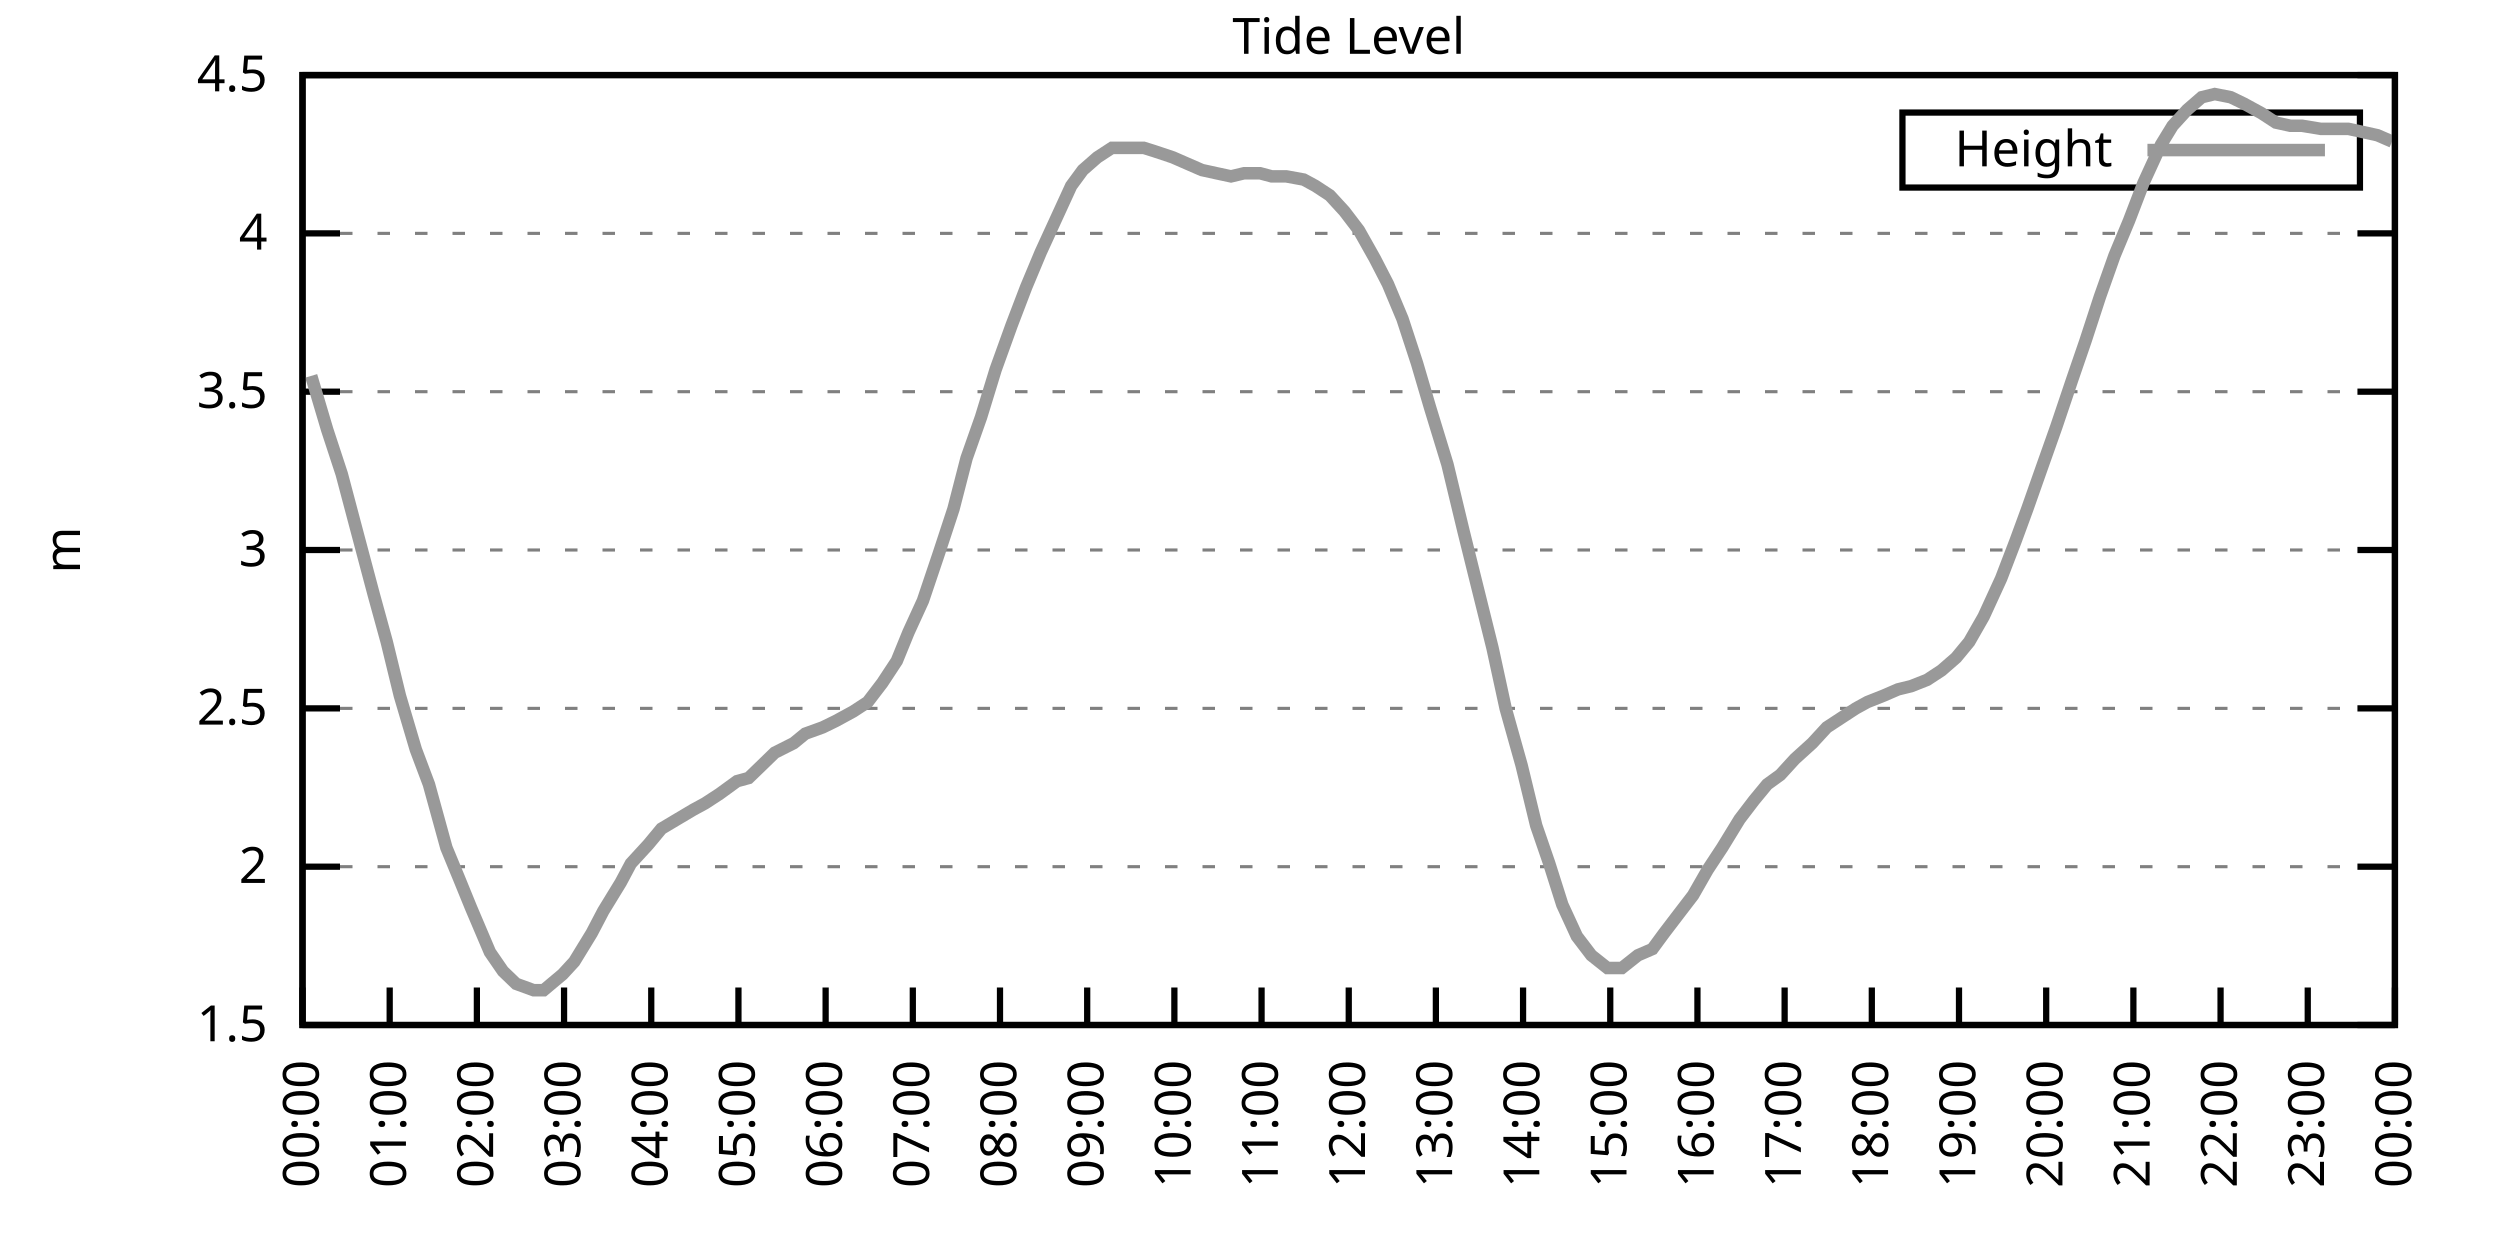
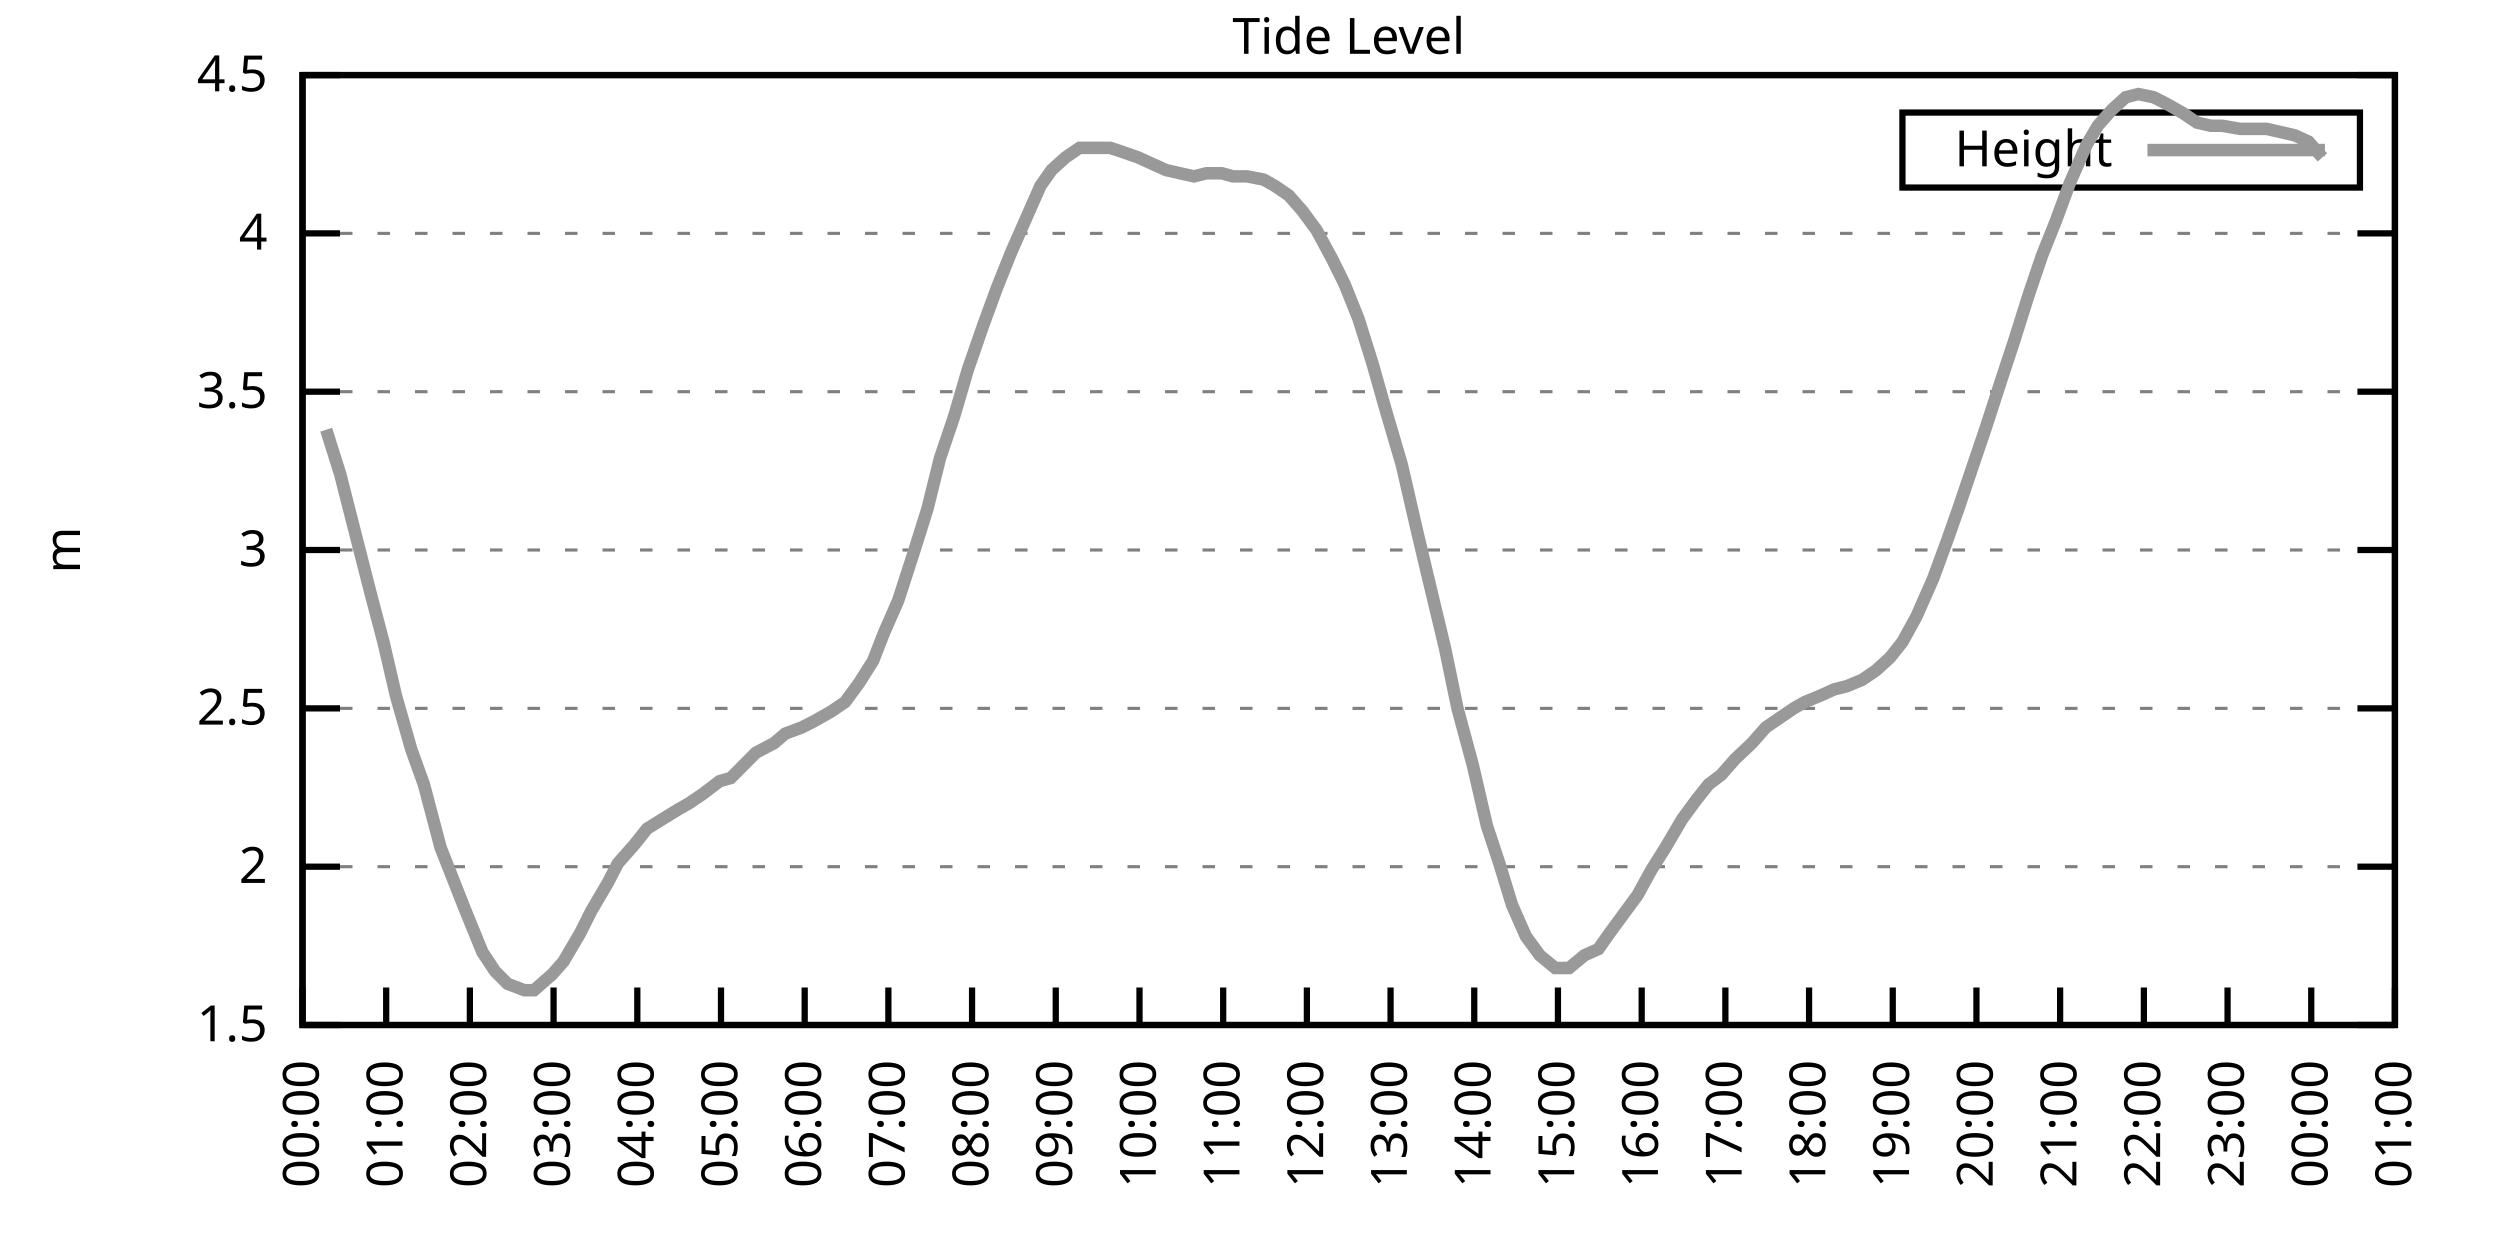
<svg xmlns="http://www.w3.org/2000/svg" xmlns:xlink="http://www.w3.org/1999/xlink" width="400" height="200" viewBox="0 0 400 200">
  <g id="gnuplot_canvas">
    <rect x="0" y="0" width="400" height="200" fill="none" />
    <defs>
      <circle id="gpDot" r="0.5" stroke-width="0.5" stroke="currentColor" />
      <path id="gpPt0" stroke-width="0.333" stroke="currentColor" d="M-1,0 h2 M0,-1 v2" />
      <path id="gpPt1" stroke-width="0.333" stroke="currentColor" d="M-1,-1 L1,1 M1,-1 L-1,1" />
      <path id="gpPt2" stroke-width="0.333" stroke="currentColor" d="M-1,0 L1,0 M0,-1 L0,1 M-1,-1 L1,1 M-1,1 L1,-1" />
      <rect id="gpPt3" stroke-width="0.333" stroke="currentColor" x="-1" y="-1" width="2" height="2" />
      <rect id="gpPt4" stroke-width="0.333" stroke="currentColor" fill="currentColor" x="-1" y="-1" width="2" height="2" />
      <circle id="gpPt5" stroke-width="0.333" stroke="currentColor" cx="0" cy="0" r="1" />
      <use xlink:href="#gpPt5" id="gpPt6" fill="currentColor" stroke="none" />
      <path id="gpPt7" stroke-width="0.333" stroke="currentColor" d="M0,-1.33 L-1.33,0.67 L1.33,0.67 z" />
      <use xlink:href="#gpPt7" id="gpPt8" fill="currentColor" stroke="none" />
      <use xlink:href="#gpPt7" id="gpPt9" stroke="currentColor" transform="rotate(180)" />
      <use xlink:href="#gpPt9" id="gpPt10" fill="currentColor" stroke="none" />
      <use xlink:href="#gpPt3" id="gpPt11" stroke="currentColor" transform="rotate(45)" />
      <use xlink:href="#gpPt11" id="gpPt12" fill="currentColor" stroke="none" />
      <path id="gpPt13" stroke-width="0.333" stroke="currentColor" d="M0,1.330 L1.265,0.411 L0.782,-1.067 L-0.782,-1.076 L-1.265,0.411 z" />
      <use xlink:href="#gpPt13" id="gpPt14" fill="currentColor" stroke="none" />
      <filter id="textbox" filterUnits="objectBoundingBox" x="0" y="0" height="1" width="1">
        <feFlood flood-color="white" flood-opacity="1" result="bgnd" />
        <feComposite in="SourceGraphic" in2="bgnd" operator="atop" />
      </filter>
      <filter id="greybox" filterUnits="objectBoundingBox" x="0" y="0" height="1" width="1">
        <feFlood flood-color="lightgrey" flood-opacity="1" result="grey" />
        <feComposite in="SourceGraphic" in2="grey" operator="atop" />
      </filter>
    </defs>
    <g fill="none" color="white" stroke="currentColor" stroke-width="1.00" stroke-linecap="butt" stroke-linejoin="miter">
</g>
    <g fill="none" color="black" stroke="currentColor" stroke-width="1.00" stroke-linecap="butt" stroke-linejoin="miter">
      <g stroke="none" shape-rendering="crispEdges">
        <polygon fill="rgb(255, 255, 255)" points="48.40,164.00 383.18,164.00 383.18,12.02 48.40,12.02 " />
      </g>
    </g>
    <g fill="none" color="black" stroke="currentColor" stroke-width="1.00" stroke-linecap="butt" stroke-linejoin="miter">
</g>
    <g fill="none" color="black" stroke="black" stroke-width="0.50" stroke-linecap="butt" stroke-linejoin="miter">
</g>
    <g fill="none" color="gray" stroke="currentColor" stroke-width="0.50" stroke-linecap="butt" stroke-linejoin="miter">
      <path stroke="gray" stroke-dasharray="2,4" class="gridline" d="M48.40,164.00 L383.19,164.00  " />
    </g>
    <g fill="none" color="gray" stroke="gray" stroke-width="1.00" stroke-linecap="butt" stroke-linejoin="miter">
</g>
    <g fill="none" color="black" stroke="currentColor" stroke-width="1.00" stroke-linecap="butt" stroke-linejoin="miter">
      <path stroke="black" d="M48.40,164.00 L54.40,164.00 M383.19,164.00 L377.19,164.00  " />
      <g transform="translate(42.80,166.60)" stroke="none" fill="black" font-family="Sans" font-size="8.00" text-anchor="end">
        <text>
          <tspan font-family="Sans"> 1.5</tspan>
        </text>
      </g>
    </g>
    <g fill="none" color="black" stroke="currentColor" stroke-width="1.00" stroke-linecap="butt" stroke-linejoin="miter">
</g>
    <g fill="none" color="black" stroke="black" stroke-width="0.50" stroke-linecap="butt" stroke-linejoin="miter">
</g>
    <g fill="none" color="gray" stroke="currentColor" stroke-width="0.50" stroke-linecap="butt" stroke-linejoin="miter">
      <path stroke="gray" stroke-dasharray="2,4" class="gridline" d="M48.40,138.67 L383.19,138.67  " />
    </g>
    <g fill="none" color="gray" stroke="gray" stroke-width="1.00" stroke-linecap="butt" stroke-linejoin="miter">
</g>
    <g fill="none" color="black" stroke="currentColor" stroke-width="1.00" stroke-linecap="butt" stroke-linejoin="miter">
      <path stroke="black" d="M48.40,138.67 L54.40,138.67 M383.19,138.67 L377.19,138.67  " />
      <g transform="translate(42.80,141.27)" stroke="none" fill="black" font-family="Sans" font-size="8.00" text-anchor="end">
        <text>
          <tspan font-family="Sans"> 2</tspan>
        </text>
      </g>
    </g>
    <g fill="none" color="black" stroke="currentColor" stroke-width="1.00" stroke-linecap="butt" stroke-linejoin="miter">
</g>
    <g fill="none" color="black" stroke="black" stroke-width="0.50" stroke-linecap="butt" stroke-linejoin="miter">
</g>
    <g fill="none" color="gray" stroke="currentColor" stroke-width="0.50" stroke-linecap="butt" stroke-linejoin="miter">
      <path stroke="gray" stroke-dasharray="2,4" class="gridline" d="M48.40,113.34 L383.19,113.34  " />
    </g>
    <g fill="none" color="gray" stroke="gray" stroke-width="1.00" stroke-linecap="butt" stroke-linejoin="miter">
</g>
    <g fill="none" color="black" stroke="currentColor" stroke-width="1.00" stroke-linecap="butt" stroke-linejoin="miter">
      <path stroke="black" d="M48.40,113.34 L54.40,113.34 M383.19,113.34 L377.19,113.34  " />
      <g transform="translate(42.80,115.94)" stroke="none" fill="black" font-family="Sans" font-size="8.00" text-anchor="end">
        <text>
          <tspan font-family="Sans"> 2.5</tspan>
        </text>
      </g>
    </g>
    <g fill="none" color="black" stroke="currentColor" stroke-width="1.00" stroke-linecap="butt" stroke-linejoin="miter">
</g>
    <g fill="none" color="black" stroke="black" stroke-width="0.50" stroke-linecap="butt" stroke-linejoin="miter">
</g>
    <g fill="none" color="gray" stroke="currentColor" stroke-width="0.50" stroke-linecap="butt" stroke-linejoin="miter">
      <path stroke="gray" stroke-dasharray="2,4" class="gridline" d="M48.40,88.00 L383.19,88.00  " />
    </g>
    <g fill="none" color="gray" stroke="gray" stroke-width="1.00" stroke-linecap="butt" stroke-linejoin="miter">
</g>
    <g fill="none" color="black" stroke="currentColor" stroke-width="1.00" stroke-linecap="butt" stroke-linejoin="miter">
      <path stroke="black" d="M48.40,88.00 L54.40,88.00 M383.19,88.00 L377.19,88.00  " />
      <g transform="translate(42.80,90.60)" stroke="none" fill="black" font-family="Sans" font-size="8.00" text-anchor="end">
        <text>
          <tspan font-family="Sans"> 3</tspan>
        </text>
      </g>
    </g>
    <g fill="none" color="black" stroke="currentColor" stroke-width="1.00" stroke-linecap="butt" stroke-linejoin="miter">
</g>
    <g fill="none" color="black" stroke="black" stroke-width="0.50" stroke-linecap="butt" stroke-linejoin="miter">
</g>
    <g fill="none" color="gray" stroke="currentColor" stroke-width="0.50" stroke-linecap="butt" stroke-linejoin="miter">
      <path stroke="gray" stroke-dasharray="2,4" class="gridline" d="M48.40,62.67 L383.19,62.67  " />
    </g>
    <g fill="none" color="gray" stroke="gray" stroke-width="1.00" stroke-linecap="butt" stroke-linejoin="miter">
</g>
    <g fill="none" color="black" stroke="currentColor" stroke-width="1.00" stroke-linecap="butt" stroke-linejoin="miter">
      <path stroke="black" d="M48.40,62.67 L54.40,62.67 M383.19,62.67 L377.19,62.67  " />
      <g transform="translate(42.80,65.27)" stroke="none" fill="black" font-family="Sans" font-size="8.00" text-anchor="end">
        <text>
          <tspan font-family="Sans"> 3.5</tspan>
        </text>
      </g>
    </g>
    <g fill="none" color="black" stroke="currentColor" stroke-width="1.00" stroke-linecap="butt" stroke-linejoin="miter">
</g>
    <g fill="none" color="black" stroke="black" stroke-width="0.50" stroke-linecap="butt" stroke-linejoin="miter">
</g>
    <g fill="none" color="gray" stroke="currentColor" stroke-width="0.50" stroke-linecap="butt" stroke-linejoin="miter">
      <path stroke="gray" stroke-dasharray="2,4" class="gridline" d="M48.40,37.34 L383.19,37.34  " />
    </g>
    <g fill="none" color="gray" stroke="gray" stroke-width="1.00" stroke-linecap="butt" stroke-linejoin="miter">
</g>
    <g fill="none" color="black" stroke="currentColor" stroke-width="1.00" stroke-linecap="butt" stroke-linejoin="miter">
      <path stroke="black" d="M48.40,37.34 L54.40,37.34 M383.19,37.34 L377.19,37.34  " />
      <g transform="translate(42.80,39.94)" stroke="none" fill="black" font-family="Sans" font-size="8.00" text-anchor="end">
        <text>
          <tspan font-family="Sans"> 4</tspan>
        </text>
      </g>
    </g>
    <g fill="none" color="black" stroke="currentColor" stroke-width="1.00" stroke-linecap="butt" stroke-linejoin="miter">
</g>
    <g fill="none" color="black" stroke="black" stroke-width="0.50" stroke-linecap="butt" stroke-linejoin="miter">
</g>
    <g fill="none" color="gray" stroke="currentColor" stroke-width="0.50" stroke-linecap="butt" stroke-linejoin="miter">
      <path stroke="gray" stroke-dasharray="2,4" class="gridline" d="M48.40,12.01 L383.19,12.01  " />
    </g>
    <g fill="none" color="gray" stroke="gray" stroke-width="1.00" stroke-linecap="butt" stroke-linejoin="miter">
</g>
    <g fill="none" color="black" stroke="currentColor" stroke-width="1.00" stroke-linecap="butt" stroke-linejoin="miter">
      <path stroke="black" d="M48.40,12.01 L54.40,12.01 M383.19,12.01 L377.19,12.01  " />
      <g transform="translate(42.80,14.61)" stroke="none" fill="black" font-family="Sans" font-size="8.00" text-anchor="end">
        <text>
          <tspan font-family="Sans"> 4.5</tspan>
        </text>
      </g>
    </g>
    <g fill="none" color="black" stroke="currentColor" stroke-width="1.00" stroke-linecap="butt" stroke-linejoin="miter">
      <path stroke="black" d="M48.40,164.00 L48.40,158.00  " />
      <g transform="translate(51.00,169.60) rotate(270.00)" stroke="none" fill="black" font-family="Sans" font-size="8.00" text-anchor="end">
        <text>
          <tspan font-family="Sans">00:00</tspan>
        </text>
      </g>
    </g>
    <g fill="none" color="black" stroke="currentColor" stroke-width="1.00" stroke-linecap="butt" stroke-linejoin="miter">
-       <path stroke="black" d="M62.35,164.00 L62.35,158.00  " />
-       <g transform="translate(64.95,169.60) rotate(270.00)" stroke="none" fill="black" font-family="Sans" font-size="8.00" text-anchor="end">
+       <path stroke="black" d="M61.79,164.00 L61.79,158.00  " />
+       <g transform="translate(64.39,169.60) rotate(270.00)" stroke="none" fill="black" font-family="Sans" font-size="8.00" text-anchor="end">
        <text>
          <tspan font-family="Sans">01:00</tspan>
        </text>
      </g>
    </g>
    <g fill="none" color="black" stroke="currentColor" stroke-width="1.00" stroke-linecap="butt" stroke-linejoin="miter">
-       <path stroke="black" d="M76.30,164.00 L76.30,158.00  " />
-       <g transform="translate(78.90,169.60) rotate(270.00)" stroke="none" fill="black" font-family="Sans" font-size="8.00" text-anchor="end">
+       <path stroke="black" d="M75.18,164.00 L75.18,158.00  " />
+       <g transform="translate(77.78,169.60) rotate(270.00)" stroke="none" fill="black" font-family="Sans" font-size="8.00" text-anchor="end">
        <text>
          <tspan font-family="Sans">02:00</tspan>
        </text>
      </g>
    </g>
    <g fill="none" color="black" stroke="currentColor" stroke-width="1.00" stroke-linecap="butt" stroke-linejoin="miter">
-       <path stroke="black" d="M90.25,164.00 L90.25,158.00  " />
-       <g transform="translate(92.85,169.60) rotate(270.00)" stroke="none" fill="black" font-family="Sans" font-size="8.00" text-anchor="end">
+       <path stroke="black" d="M88.57,164.00 L88.57,158.00  " />
+       <g transform="translate(91.17,169.60) rotate(270.00)" stroke="none" fill="black" font-family="Sans" font-size="8.00" text-anchor="end">
        <text>
          <tspan font-family="Sans">03:00</tspan>
        </text>
      </g>
    </g>
    <g fill="none" color="black" stroke="currentColor" stroke-width="1.00" stroke-linecap="butt" stroke-linejoin="miter">
-       <path stroke="black" d="M104.20,164.00 L104.20,158.00  " />
-       <g transform="translate(106.80,169.60) rotate(270.00)" stroke="none" fill="black" font-family="Sans" font-size="8.00" text-anchor="end">
+       <path stroke="black" d="M101.97,164.00 L101.97,158.00  " />
+       <g transform="translate(104.57,169.60) rotate(270.00)" stroke="none" fill="black" font-family="Sans" font-size="8.00" text-anchor="end">
        <text>
          <tspan font-family="Sans">04:00</tspan>
        </text>
      </g>
    </g>
    <g fill="none" color="black" stroke="currentColor" stroke-width="1.00" stroke-linecap="butt" stroke-linejoin="miter">
-       <path stroke="black" d="M118.15,164.00 L118.15,158.00  " />
-       <g transform="translate(120.75,169.60) rotate(270.00)" stroke="none" fill="black" font-family="Sans" font-size="8.00" text-anchor="end">
+       <path stroke="black" d="M115.36,164.00 L115.36,158.00  " />
+       <g transform="translate(117.96,169.60) rotate(270.00)" stroke="none" fill="black" font-family="Sans" font-size="8.00" text-anchor="end">
        <text>
          <tspan font-family="Sans">05:00</tspan>
        </text>
      </g>
    </g>
    <g fill="none" color="black" stroke="currentColor" stroke-width="1.00" stroke-linecap="butt" stroke-linejoin="miter">
-       <path stroke="black" d="M132.10,164.00 L132.10,158.00  " />
-       <g transform="translate(134.70,169.60) rotate(270.00)" stroke="none" fill="black" font-family="Sans" font-size="8.00" text-anchor="end">
+       <path stroke="black" d="M128.75,164.00 L128.75,158.00  " />
+       <g transform="translate(131.35,169.60) rotate(270.00)" stroke="none" fill="black" font-family="Sans" font-size="8.00" text-anchor="end">
        <text>
          <tspan font-family="Sans">06:00</tspan>
        </text>
      </g>
    </g>
    <g fill="none" color="black" stroke="currentColor" stroke-width="1.00" stroke-linecap="butt" stroke-linejoin="miter">
-       <path stroke="black" d="M146.05,164.00 L146.05,158.00  " />
-       <g transform="translate(148.65,169.60) rotate(270.00)" stroke="none" fill="black" font-family="Sans" font-size="8.00" text-anchor="end">
+       <path stroke="black" d="M142.14,164.00 L142.14,158.00  " />
+       <g transform="translate(144.74,169.60) rotate(270.00)" stroke="none" fill="black" font-family="Sans" font-size="8.00" text-anchor="end">
        <text>
          <tspan font-family="Sans">07:00</tspan>
        </text>
      </g>
    </g>
    <g fill="none" color="black" stroke="currentColor" stroke-width="1.00" stroke-linecap="butt" stroke-linejoin="miter">
-       <path stroke="black" d="M160.00,164.00 L160.00,158.00  " />
-       <g transform="translate(162.60,169.60) rotate(270.00)" stroke="none" fill="black" font-family="Sans" font-size="8.00" text-anchor="end">
+       <path stroke="black" d="M155.53,164.00 L155.53,158.00  " />
+       <g transform="translate(158.13,169.60) rotate(270.00)" stroke="none" fill="black" font-family="Sans" font-size="8.00" text-anchor="end">
        <text>
          <tspan font-family="Sans">08:00</tspan>
        </text>
      </g>
    </g>
    <g fill="none" color="black" stroke="currentColor" stroke-width="1.00" stroke-linecap="butt" stroke-linejoin="miter">
-       <path stroke="black" d="M173.95,164.00 L173.95,158.00  " />
-       <g transform="translate(176.55,169.60) rotate(270.00)" stroke="none" fill="black" font-family="Sans" font-size="8.00" text-anchor="end">
+       <path stroke="black" d="M168.92,164.00 L168.92,158.00  " />
+       <g transform="translate(171.52,169.60) rotate(270.00)" stroke="none" fill="black" font-family="Sans" font-size="8.00" text-anchor="end">
        <text>
          <tspan font-family="Sans">09:00</tspan>
        </text>
      </g>
    </g>
    <g fill="none" color="black" stroke="currentColor" stroke-width="1.00" stroke-linecap="butt" stroke-linejoin="miter">
-       <path stroke="black" d="M187.90,164.00 L187.90,158.00  " />
-       <g transform="translate(190.50,169.60) rotate(270.00)" stroke="none" fill="black" font-family="Sans" font-size="8.00" text-anchor="end">
+       <path stroke="black" d="M182.32,164.00 L182.32,158.00  " />
+       <g transform="translate(184.92,169.60) rotate(270.00)" stroke="none" fill="black" font-family="Sans" font-size="8.00" text-anchor="end">
        <text>
          <tspan font-family="Sans">10:00</tspan>
        </text>
      </g>
    </g>
    <g fill="none" color="black" stroke="currentColor" stroke-width="1.00" stroke-linecap="butt" stroke-linejoin="miter">
-       <path stroke="black" d="M201.85,164.00 L201.85,158.00  " />
-       <g transform="translate(204.45,169.60) rotate(270.00)" stroke="none" fill="black" font-family="Sans" font-size="8.00" text-anchor="end">
+       <path stroke="black" d="M195.71,164.00 L195.71,158.00  " />
+       <g transform="translate(198.31,169.60) rotate(270.00)" stroke="none" fill="black" font-family="Sans" font-size="8.00" text-anchor="end">
        <text>
          <tspan font-family="Sans">11:00</tspan>
        </text>
      </g>
    </g>
    <g fill="none" color="black" stroke="currentColor" stroke-width="1.00" stroke-linecap="butt" stroke-linejoin="miter">
-       <path stroke="black" d="M215.80,164.00 L215.80,158.00  " />
-       <g transform="translate(218.40,169.60) rotate(270.00)" stroke="none" fill="black" font-family="Sans" font-size="8.00" text-anchor="end">
+       <path stroke="black" d="M209.10,164.00 L209.10,158.00  " />
+       <g transform="translate(211.70,169.60) rotate(270.00)" stroke="none" fill="black" font-family="Sans" font-size="8.00" text-anchor="end">
        <text>
          <tspan font-family="Sans">12:00</tspan>
        </text>
      </g>
    </g>
    <g fill="none" color="black" stroke="currentColor" stroke-width="1.00" stroke-linecap="butt" stroke-linejoin="miter">
-       <path stroke="black" d="M229.74,164.00 L229.74,158.00  " />
-       <g transform="translate(232.34,169.60) rotate(270.00)" stroke="none" fill="black" font-family="Sans" font-size="8.00" text-anchor="end">
+       <path stroke="black" d="M222.49,164.00 L222.49,158.00  " />
+       <g transform="translate(225.09,169.60) rotate(270.00)" stroke="none" fill="black" font-family="Sans" font-size="8.00" text-anchor="end">
        <text>
          <tspan font-family="Sans">13:00</tspan>
        </text>
      </g>
    </g>
    <g fill="none" color="black" stroke="currentColor" stroke-width="1.00" stroke-linecap="butt" stroke-linejoin="miter">
-       <path stroke="black" d="M243.69,164.00 L243.69,158.00  " />
-       <g transform="translate(246.29,169.60) rotate(270.00)" stroke="none" fill="black" font-family="Sans" font-size="8.00" text-anchor="end">
+       <path stroke="black" d="M235.88,164.00 L235.88,158.00  " />
+       <g transform="translate(238.48,169.60) rotate(270.00)" stroke="none" fill="black" font-family="Sans" font-size="8.00" text-anchor="end">
        <text>
          <tspan font-family="Sans">14:00</tspan>
        </text>
      </g>
    </g>
    <g fill="none" color="black" stroke="currentColor" stroke-width="1.00" stroke-linecap="butt" stroke-linejoin="miter">
-       <path stroke="black" d="M257.64,164.00 L257.64,158.00  " />
-       <g transform="translate(260.24,169.60) rotate(270.00)" stroke="none" fill="black" font-family="Sans" font-size="8.00" text-anchor="end">
+       <path stroke="black" d="M249.27,164.00 L249.27,158.00  " />
+       <g transform="translate(251.87,169.60) rotate(270.00)" stroke="none" fill="black" font-family="Sans" font-size="8.00" text-anchor="end">
        <text>
          <tspan font-family="Sans">15:00</tspan>
        </text>
      </g>
    </g>
    <g fill="none" color="black" stroke="currentColor" stroke-width="1.00" stroke-linecap="butt" stroke-linejoin="miter">
-       <path stroke="black" d="M271.59,164.00 L271.59,158.00  " />
-       <g transform="translate(274.19,169.60) rotate(270.00)" stroke="none" fill="black" font-family="Sans" font-size="8.00" text-anchor="end">
+       <path stroke="black" d="M262.67,164.00 L262.67,158.00  " />
+       <g transform="translate(265.27,169.60) rotate(270.00)" stroke="none" fill="black" font-family="Sans" font-size="8.00" text-anchor="end">
        <text>
          <tspan font-family="Sans">16:00</tspan>
        </text>
      </g>
    </g>
    <g fill="none" color="black" stroke="currentColor" stroke-width="1.00" stroke-linecap="butt" stroke-linejoin="miter">
-       <path stroke="black" d="M285.54,164.00 L285.54,158.00  " />
-       <g transform="translate(288.14,169.60) rotate(270.00)" stroke="none" fill="black" font-family="Sans" font-size="8.00" text-anchor="end">
+       <path stroke="black" d="M276.06,164.00 L276.06,158.00  " />
+       <g transform="translate(278.66,169.60) rotate(270.00)" stroke="none" fill="black" font-family="Sans" font-size="8.00" text-anchor="end">
        <text>
          <tspan font-family="Sans">17:00</tspan>
        </text>
      </g>
    </g>
    <g fill="none" color="black" stroke="currentColor" stroke-width="1.00" stroke-linecap="butt" stroke-linejoin="miter">
-       <path stroke="black" d="M299.49,164.00 L299.49,158.00  " />
-       <g transform="translate(302.09,169.60) rotate(270.00)" stroke="none" fill="black" font-family="Sans" font-size="8.00" text-anchor="end">
+       <path stroke="black" d="M289.45,164.00 L289.45,158.00  " />
+       <g transform="translate(292.05,169.60) rotate(270.00)" stroke="none" fill="black" font-family="Sans" font-size="8.00" text-anchor="end">
        <text>
          <tspan font-family="Sans">18:00</tspan>
        </text>
      </g>
    </g>
    <g fill="none" color="black" stroke="currentColor" stroke-width="1.00" stroke-linecap="butt" stroke-linejoin="miter">
-       <path stroke="black" d="M313.44,164.00 L313.44,158.00  " />
-       <g transform="translate(316.04,169.60) rotate(270.00)" stroke="none" fill="black" font-family="Sans" font-size="8.00" text-anchor="end">
+       <path stroke="black" d="M302.84,164.00 L302.84,158.00  " />
+       <g transform="translate(305.44,169.60) rotate(270.00)" stroke="none" fill="black" font-family="Sans" font-size="8.00" text-anchor="end">
        <text>
          <tspan font-family="Sans">19:00</tspan>
        </text>
      </g>
    </g>
    <g fill="none" color="black" stroke="currentColor" stroke-width="1.00" stroke-linecap="butt" stroke-linejoin="miter">
-       <path stroke="black" d="M327.39,164.00 L327.39,158.00  " />
-       <g transform="translate(329.99,169.60) rotate(270.00)" stroke="none" fill="black" font-family="Sans" font-size="8.00" text-anchor="end">
+       <path stroke="black" d="M316.23,164.00 L316.23,158.00  " />
+       <g transform="translate(318.83,169.60) rotate(270.00)" stroke="none" fill="black" font-family="Sans" font-size="8.00" text-anchor="end">
        <text>
          <tspan font-family="Sans">20:00</tspan>
        </text>
      </g>
    </g>
    <g fill="none" color="black" stroke="currentColor" stroke-width="1.00" stroke-linecap="butt" stroke-linejoin="miter">
-       <path stroke="black" d="M341.34,164.00 L341.34,158.00  " />
-       <g transform="translate(343.94,169.60) rotate(270.00)" stroke="none" fill="black" font-family="Sans" font-size="8.00" text-anchor="end">
+       <path stroke="black" d="M329.62,164.00 L329.62,158.00  " />
+       <g transform="translate(332.22,169.60) rotate(270.00)" stroke="none" fill="black" font-family="Sans" font-size="8.00" text-anchor="end">
        <text>
          <tspan font-family="Sans">21:00</tspan>
        </text>
      </g>
    </g>
    <g fill="none" color="black" stroke="currentColor" stroke-width="1.00" stroke-linecap="butt" stroke-linejoin="miter">
-       <path stroke="black" d="M355.29,164.00 L355.29,158.00  " />
-       <g transform="translate(357.89,169.60) rotate(270.00)" stroke="none" fill="black" font-family="Sans" font-size="8.00" text-anchor="end">
+       <path stroke="black" d="M343.02,164.00 L343.02,158.00  " />
+       <g transform="translate(345.62,169.60) rotate(270.00)" stroke="none" fill="black" font-family="Sans" font-size="8.00" text-anchor="end">
        <text>
          <tspan font-family="Sans">22:00</tspan>
        </text>
      </g>
    </g>
    <g fill="none" color="black" stroke="currentColor" stroke-width="1.00" stroke-linecap="butt" stroke-linejoin="miter">
-       <path stroke="black" d="M369.24,164.00 L369.24,158.00  " />
-       <g transform="translate(371.84,169.60) rotate(270.00)" stroke="none" fill="black" font-family="Sans" font-size="8.00" text-anchor="end">
+       <path stroke="black" d="M356.41,164.00 L356.41,158.00  " />
+       <g transform="translate(359.01,169.60) rotate(270.00)" stroke="none" fill="black" font-family="Sans" font-size="8.00" text-anchor="end">
        <text>
          <tspan font-family="Sans">23:00</tspan>
+         </text>
+       </g>
+     </g>
+     <g fill="none" color="black" stroke="currentColor" stroke-width="1.00" stroke-linecap="butt" stroke-linejoin="miter">
+       <path stroke="black" d="M369.80,164.00 L369.80,158.00  " />
+       <g transform="translate(372.40,169.60) rotate(270.00)" stroke="none" fill="black" font-family="Sans" font-size="8.00" text-anchor="end">
+         <text>
+           <tspan font-family="Sans">00:00</tspan>
        </text>
      </g>
    </g>
    <g fill="none" color="black" stroke="currentColor" stroke-width="1.00" stroke-linecap="butt" stroke-linejoin="miter">
      <path stroke="black" d="M383.19,164.00 L383.19,158.00  " />
      <g transform="translate(385.79,169.60) rotate(270.00)" stroke="none" fill="black" font-family="Sans" font-size="8.00" text-anchor="end">
        <text>
-           <tspan font-family="Sans">00:00</tspan>
+           <tspan font-family="Sans">01:00</tspan>
        </text>
      </g>
    </g>
    <g fill="none" color="black" stroke="currentColor" stroke-width="1.00" stroke-linecap="butt" stroke-linejoin="miter">
</g>
    <g fill="none" color="black" stroke="currentColor" stroke-width="1.00" stroke-linecap="butt" stroke-linejoin="miter">
      <path stroke="black" d="M48.40,12.01 L48.40,164.00 L383.19,164.00 L383.19,12.01 L48.40,12.01 Z  " />
    </g>
    <g fill="none" color="black" stroke="currentColor" stroke-width="1.00" stroke-linecap="butt" stroke-linejoin="miter">
</g>
    <g fill="none" color="black" stroke="currentColor" stroke-width="1.00" stroke-linecap="butt" stroke-linejoin="miter">
      <path stroke="black" d="M304.39,30.01 L304.39,18.01 L377.59,18.01 L377.59,30.01 L304.39,30.01 Z  " />
    </g>
    <g id="Tide_level_plot_1">
      <g fill="none" color="white" stroke="black" stroke-width="2.00" stroke-linecap="butt" stroke-linejoin="miter">
</g>
      <g fill="none" color="black" stroke="currentColor" stroke-width="2.00" stroke-linecap="butt" stroke-linejoin="miter">
        <g transform="translate(337.99,26.61)" stroke="none" fill="black" font-family="Sans" font-size="8.00" text-anchor="end">
          <text>
            <tspan font-family="Sans">Height</tspan>
          </text>
        </g>
      </g>
      <g fill="none" color="black" stroke="currentColor" stroke-width="2.00" stroke-linecap="butt" stroke-linejoin="miter">
-         <path stroke="rgb(153, 153, 153)" d="M343.59,24.01 L371.99,24.01 M49.79,60.14 L52.35,68.75 L54.68,75.85 L57.23,85.47 L59.79,95.10 L61.88,102.70   L63.98,111.31 L66.53,119.92 L68.63,125.50 L71.42,135.63 L73.51,140.69 L75.37,145.25 L78.39,152.35 L80.48,155.39   L82.58,157.41 L85.37,158.43 L86.99,158.43 L90.02,155.89 L91.88,153.87 L94.67,149.31 L96.53,145.76 L99.32,141.20   L100.94,138.16 L103.73,135.12 L105.83,132.59 L108.38,131.07 L110.94,129.55 L112.80,128.54 L115.13,127.02 L117.92,124.99   L119.78,124.48 L121.87,122.46 L123.96,120.43 L126.98,118.91 L128.84,117.39 L131.63,116.38 L133.72,115.36 L136.51,113.84   L138.84,112.32 L141.16,109.28 L143.49,105.74 L145.35,101.18 L147.67,96.11 L150.23,88.51 L152.56,81.42 L154.65,73.31   L156.97,66.73 L159.30,59.13 L161.86,52.03 L164.18,45.95 L166.51,40.38 L168.60,35.82 L171.39,29.74 L173.25,27.21   L175.57,25.18 L177.90,23.66 L180.69,23.66 L183.01,23.66 L184.64,24.17 L187.66,25.18 L189.99,26.20 L192.31,27.21   L194.64,27.72 L196.96,28.22 L199.06,27.72 L201.61,27.72 L203.47,28.22 L205.80,28.22 L208.59,28.73 L210.45,29.74   L212.77,31.26 L215.10,33.80 L217.42,36.84 L219.98,41.39 L222.07,45.45 L224.40,51.02 L226.72,58.11 L228.81,65.21   L231.60,74.33 L234.16,84.97 L235.79,91.55 L238.81,103.71 L240.90,113.34 L243.46,122.46 L245.79,132.08 L247.88,138.16   L249.97,144.75 L252.30,149.81 L254.62,152.85 L257.18,154.88 L259.50,154.88 L262.06,152.85 L264.39,151.84 L266.25,149.31   L268.57,146.27 L270.90,143.23 L273.22,139.17 L275.55,135.63 L278.34,131.07 L280.66,128.03 L282.75,125.50 L284.85,123.98   L287.17,121.44 L289.96,118.91 L292.29,116.38 L294.61,114.86 L296.94,113.34 L298.80,112.32 L301.35,111.31 L303.68,110.30   L305.77,109.79 L308.33,108.78 L310.65,107.26 L312.98,105.23 L315.07,102.70 L317.39,98.64 L320.18,92.56 L322.51,86.49   L324.37,81.42 L326.69,74.83 L329.02,68.25 L331.58,60.65 L333.67,54.57 L335.99,47.47 L338.32,40.89 L340.64,35.32   L342.97,29.24 L345.76,23.16 L347.62,20.12 L349.94,17.58 L352.27,15.56 L354.36,15.05 L356.92,15.56 L359.01,16.57   L361.80,18.09 L364.13,19.61 L366.45,20.12 L368.31,20.12 L371.33,20.62 L373.66,20.62 L375.75,20.62 L378.08,21.13   L380.40,21.64 L382.73,22.65  " />
+         <path stroke="rgb(153, 153, 153)" d="M343.59,24.01 L371.99,24.01 M52.19,68.75 L54.43,75.85 L56.88,85.47 L59.34,95.10 L61.35,102.70 L63.35,111.31   L65.81,119.92 L67.82,125.50 L70.50,135.63 L72.50,140.69 L74.29,145.25 L77.19,152.35 L79.20,155.39 L81.21,157.41   L83.89,158.43 L85.45,158.43 L88.35,155.89 L90.14,153.87 L92.82,149.31 L94.60,145.76 L97.28,141.20 L98.84,138.16   L101.52,135.12 L103.53,132.59 L105.98,131.07 L108.44,129.55 L110.22,128.54 L112.46,127.02 L115.13,124.99 L116.92,124.48   L118.93,122.46 L120.94,120.43 L123.84,118.91 L125.62,117.39 L128.30,116.38 L130.31,115.36 L132.99,113.84 L135.22,112.32   L137.45,109.28 L139.69,105.74 L141.47,101.18 L143.70,96.11 L146.16,88.51 L148.39,81.42 L150.40,73.31 L152.63,66.73   L154.86,59.13 L157.32,52.03 L159.55,45.95 L161.78,40.38 L163.79,35.82 L166.47,29.74 L168.25,27.21 L170.49,25.18   L172.72,23.66 L175.40,23.66 L177.63,23.66 L179.19,24.17 L182.09,25.18 L184.32,26.20 L186.56,27.21 L188.79,27.72   L191.02,28.22 L193.03,27.72 L195.48,27.72 L197.27,28.22 L199.50,28.22 L202.18,28.73 L203.97,29.74 L206.20,31.26   L208.43,33.80 L210.66,36.84 L213.12,41.39 L215.13,45.45 L217.36,51.02 L219.59,58.11 L221.60,65.21 L224.28,74.33   L226.73,84.97 L228.29,91.55 L231.20,103.71 L233.20,113.34 L235.66,122.46 L237.89,132.08 L239.90,138.16 L241.91,144.75   L244.14,149.81 L246.37,152.85 L248.83,154.88 L251.06,154.88 L253.51,152.85 L255.75,151.84 L257.53,149.31 L259.76,146.27   L262.00,143.23 L264.23,139.17 L266.46,135.63 L269.14,131.07 L271.37,128.03 L273.38,125.50 L275.39,123.98 L277.62,121.44   L280.30,118.91 L282.53,116.38 L284.76,114.86 L286.99,113.34 L288.78,112.32 L291.23,111.31 L293.47,110.30 L295.48,109.79   L297.93,108.78 L300.16,107.26 L302.39,105.23 L304.40,102.70 L306.63,98.64 L309.31,92.56 L311.54,86.49 L313.33,81.42   L315.56,74.83 L317.79,68.25 L320.25,60.65 L322.26,54.57 L324.49,47.47 L326.72,40.89 L328.95,35.32 L331.19,29.24   L333.86,23.16 L335.65,20.12 L337.88,17.58 L340.11,15.56 L342.12,15.05 L344.58,15.56 L346.59,16.57 L349.26,18.09   L351.50,19.61 L353.73,20.12 L355.51,20.12 L358.42,20.62 L360.65,20.62 L362.66,20.62 L364.89,21.13 L367.12,21.64   L369.35,22.65 L371.58,25.18  " />
      </g>
    </g>
    <g fill="none" color="black" stroke="currentColor" stroke-width="2.00" stroke-linecap="butt" stroke-linejoin="miter">
</g>
    <g fill="none" color="black" stroke="black" stroke-width="1.00" stroke-linecap="butt" stroke-linejoin="miter">
</g>
    <g fill="none" color="black" stroke="currentColor" stroke-width="1.00" stroke-linecap="butt" stroke-linejoin="miter">
      <path stroke="black" d="M48.40,12.01 L48.40,164.00 L383.19,164.00 L383.19,12.01 L48.40,12.01 Z  " />
      <g transform="translate(12.80,88.01) rotate(270.00)" stroke="none" fill="black" font-family="Sans" font-size="8.00" text-anchor="middle">
        <text>
          <tspan font-family="Sans">m</tspan>
        </text>
      </g>
    </g>
    <g fill="none" color="black" stroke="currentColor" stroke-width="1.00" stroke-linecap="butt" stroke-linejoin="miter">
</g>
    <g fill="none" color="black" stroke="currentColor" stroke-width="1.00" stroke-linecap="butt" stroke-linejoin="miter">
      <g transform="translate(215.79,8.61)" stroke="none" fill="black" font-family="Sans" font-size="8.00" text-anchor="middle">
        <text>
          <tspan font-family="Sans">Tide Level</tspan>
        </text>
      </g>
    </g>
    <g fill="none" color="black" stroke="currentColor" stroke-width="1.00" stroke-linecap="butt" stroke-linejoin="miter">
</g>
  </g>
</svg>
